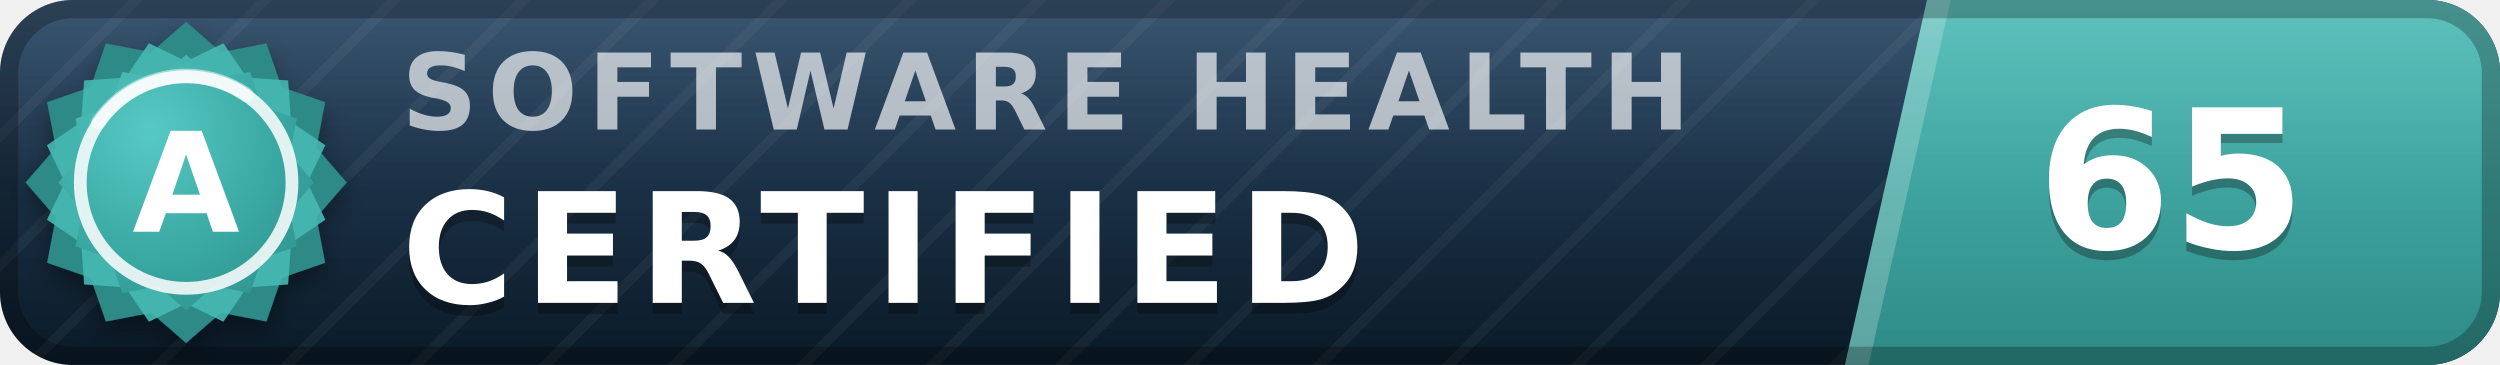
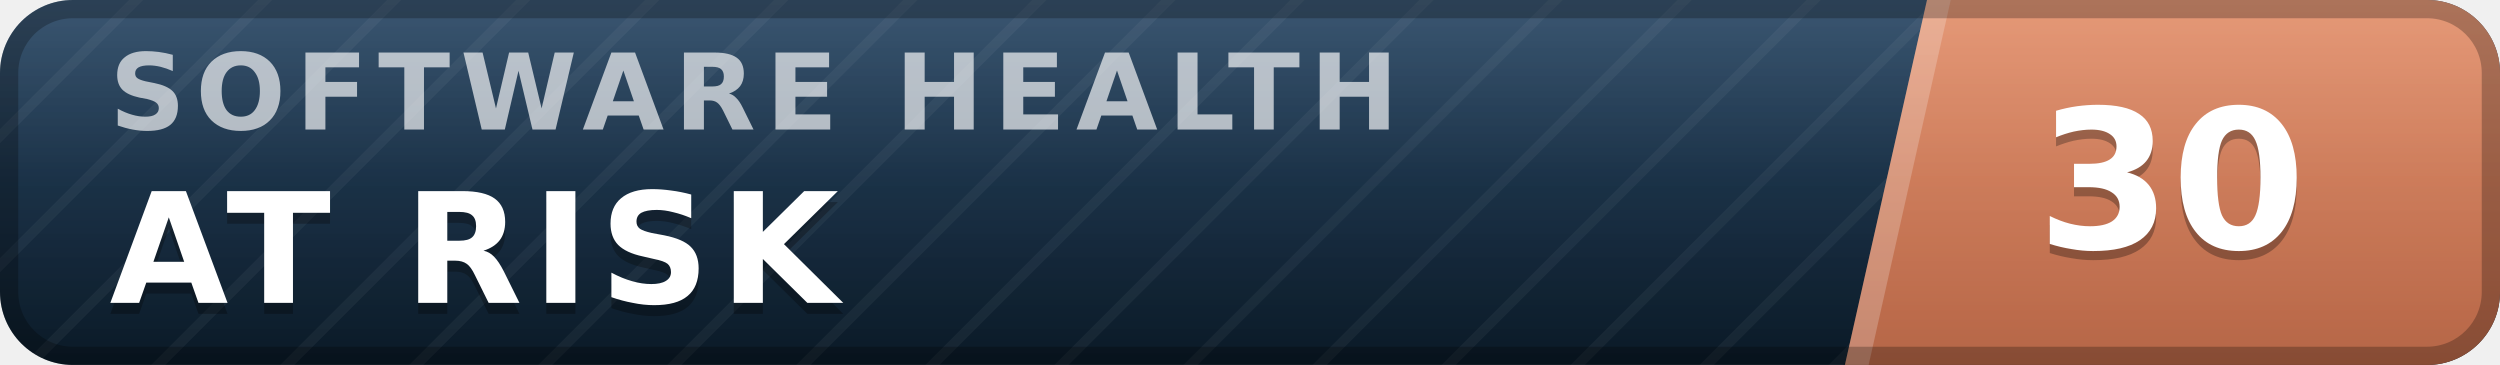
- <svg xmlns="http://www.w3.org/2000/svg" width="137" height="20" viewBox="0 0 137 20" role="img" aria-label="inspect.software software health index 65 of 100, certified (grade A)" font-family="Verdana,DejaVu Sans,Geneva,sans-serif">
+ <svg xmlns="http://www.w3.org/2000/svg" width="137" height="20" viewBox="0 0 137 20" role="img" aria-label="inspect.software software health index 30 of 100, at risk" font-family="Verdana,DejaVu Sans,Geneva,sans-serif">
  <defs>
    <linearGradient id="plate" x1="0" y1="0" x2="0" y2="1">
      <stop offset="0" stop-color="#1d3d5c" />
      <stop offset="1" stop-color="#0a1926" />
    </linearGradient>
    <linearGradient id="endplate" x1="0" y1="0" x2="0" y2="1">
-       <stop offset="0" stop-color="#46b8b3" />
-       <stop offset="1" stop-color="#2d8a86" />
+       <stop offset="0" stop-color="#e18a64" />
+       <stop offset="1" stop-color="#b56546" />
    </linearGradient>
    <linearGradient id="gloss" x1="0" y1="0" x2="0" y2="1">
      <stop offset="0" stop-color="#fff" stop-opacity=".13" />
      <stop offset=".5" stop-color="#fff" stop-opacity=".03" />
      <stop offset="1" stop-color="#fff" stop-opacity="0" />
    </linearGradient>
    <pattern id="guilloche" width="5" height="5" patternUnits="userSpaceOnUse" patternTransform="rotate(45)">
      <line x1="0" y1="0" x2="0" y2="5" stroke="#fff" stroke-opacity=".045" stroke-width="1.1" />
    </pattern>
    <clipPath id="rounded">
      <rect width="137" height="20" rx="4" />
    </clipPath>
-     <radialGradient id="sealFace" cx=".36" cy=".3" r=".95">
-       <stop offset="0" stop-color="#57c9c4" />
-       <stop offset=".55" stop-color="#38a6a1" />
-       <stop offset="1" stop-color="#2d8a86" />
-     </radialGradient>
-     <filter id="sealShadow" x="-40%" y="-40%" width="180%" height="180%">
-       <feDropShadow dx="0" dy="0.7" stdDeviation="0.7" flood-color="#000" flood-opacity="0.38" />
-     </filter>
  </defs>
  <g clip-path="url(#rounded)">
    <rect width="137" height="20" fill="url(#plate)" />
    <rect width="137" height="20" fill="url(#guilloche)" />
    <polygon points="105.6,0 137,0 137,20 101.1,20" fill="url(#endplate)" />
    <polygon points="105.6,0 106.9,0 102.4,20 101.1,20" fill="#fff" fill-opacity=".22" />
-     <text x="22.0" y="7.1" font-size="5.8" letter-spacing="0.55" fill="#fff" fill-opacity=".66" font-weight="bold" textLength="76.3" lengthAdjust="spacing">SOFTWARE HEALTH</text>
-     <text x="22.0" y="17.2" font-size="8.4" fill="#000" fill-opacity=".3" font-weight="bold" letter-spacing="0.55" textLength="57.7" lengthAdjust="spacing">CERTIFIED</text>
-     <text x="22.0" y="16.6" font-size="8.4" fill="#fff" font-weight="bold" letter-spacing="0.55" textLength="57.7" lengthAdjust="spacing">CERTIFIED</text>
-     <text x="119.0" y="14.1" font-size="10.6" fill="#000" fill-opacity=".3" font-weight="bold" text-anchor="middle">65</text>
-     <text x="119.0" y="13.6" font-size="10.6" fill="#fff" font-weight="bold" text-anchor="middle">65</text>
+     <text x="6.0" y="7.1" font-size="5.8" letter-spacing="0.55" fill="#fff" fill-opacity=".66" font-weight="bold" textLength="76.3" lengthAdjust="spacing">SOFTWARE HEALTH</text>
+     <text x="6.0" y="17.2" font-size="8.4" fill="#000" fill-opacity=".3" font-weight="bold" letter-spacing="0.55" textLength="43.3" lengthAdjust="spacing">AT RISK</text>
+     <text x="6.0" y="16.6" font-size="8.4" fill="#fff" font-weight="bold" letter-spacing="0.55" textLength="43.3" lengthAdjust="spacing">AT RISK</text>
+     <text x="119.0" y="14.1" font-size="10.6" fill="#000" fill-opacity=".3" font-weight="bold" text-anchor="middle">30</text>
+     <text x="119.0" y="13.6" font-size="10.6" fill="#fff" font-weight="bold" text-anchor="middle">30</text>
    <rect width="137" height="20" fill="url(#gloss)" />
  </g>
  <rect x=".5" y=".5" width="136" height="19" rx="3.5" fill="none" stroke="#000" stroke-opacity=".25" />
-   <g filter="url(#sealShadow)">
-     <path d="M10.20 1.20 L12.11 2.86 L14.60 2.38 L15.43 4.77 L17.82 5.60 L17.34 8.09 L19.00 10.00 L17.34 11.91 L17.82 14.40 L15.43 15.23 L14.60 17.62 L12.11 17.14 L10.20 18.80 L8.29 17.14 L5.80 17.62 L4.97 15.23 L2.58 14.40 L3.06 11.91 L1.40 10.00 L3.06 8.09 L2.58 5.60 L4.97 4.77 L5.80 2.38 L8.29 2.86 L10.20 1.20 Z" fill="#2d8a86" />
-   </g>
-   <path d="M12.24 2.37 L13.52 4.25 L15.79 4.41 L15.95 6.68 L17.83 7.96 L16.84 10.00 L17.83 12.04 L15.95 13.32 L15.79 15.59 L13.52 15.75 L12.24 17.63 L10.20 16.64 L8.16 17.63 L6.88 15.75 L4.61 15.59 L4.45 13.32 L2.57 12.04 L3.56 10.00 L2.57 7.96 L4.45 6.68 L4.61 4.41 L6.88 4.25 L8.16 2.37 L10.20 3.36 L12.24 2.37 Z" fill="#46b8b3" fill-opacity=".9" />
-   <path d="M10.20 3.00 L11.72 4.32 L13.70 3.94 L14.36 5.84 L16.26 6.50 L15.88 8.48 L17.20 10.00 L15.88 11.52 L16.26 13.50 L14.36 14.16 L13.70 16.06 L11.72 15.68 L10.20 17.00 L8.68 15.68 L6.70 16.06 L6.04 14.16 L4.14 13.50 L4.52 11.52 L3.20 10.00 L4.52 8.48 L4.14 6.50 L6.04 5.84 L6.70 3.94 L8.68 4.32 L10.20 3.00 Z" fill="url(#sealFace)" />
-   <circle cx="10.2" cy="10.0" r="5.8" fill="none" stroke="#fff" stroke-opacity=".85" stroke-width=".7" />
-   <path d="M5.4 6.7 A5.8 5.8 0 0 1 13.5 5.2" stroke="#fff" stroke-opacity=".5" stroke-width=".8" fill="none" stroke-linecap="round" />
-   <text x="10.2" y="12.7" font-size="7.6" fill="#fff" font-weight="bold" text-anchor="middle" letter-spacing=".2">A</text>
</svg>
